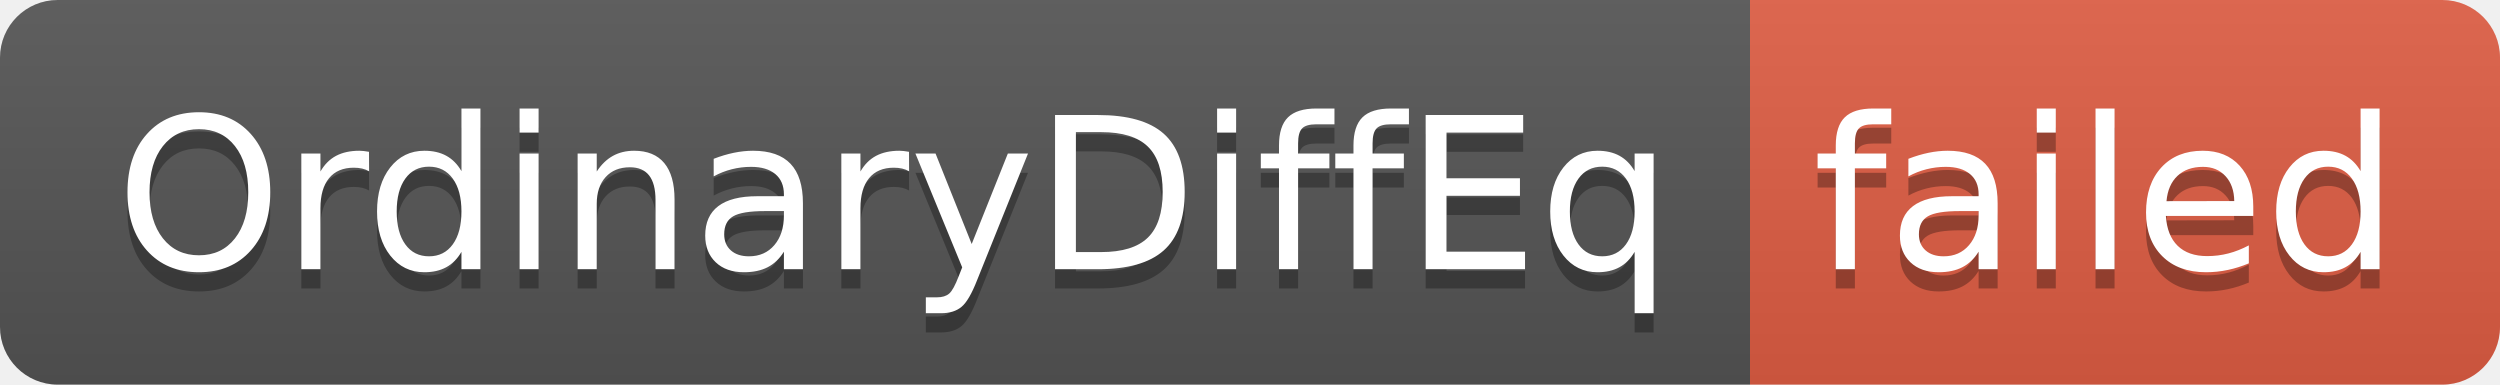
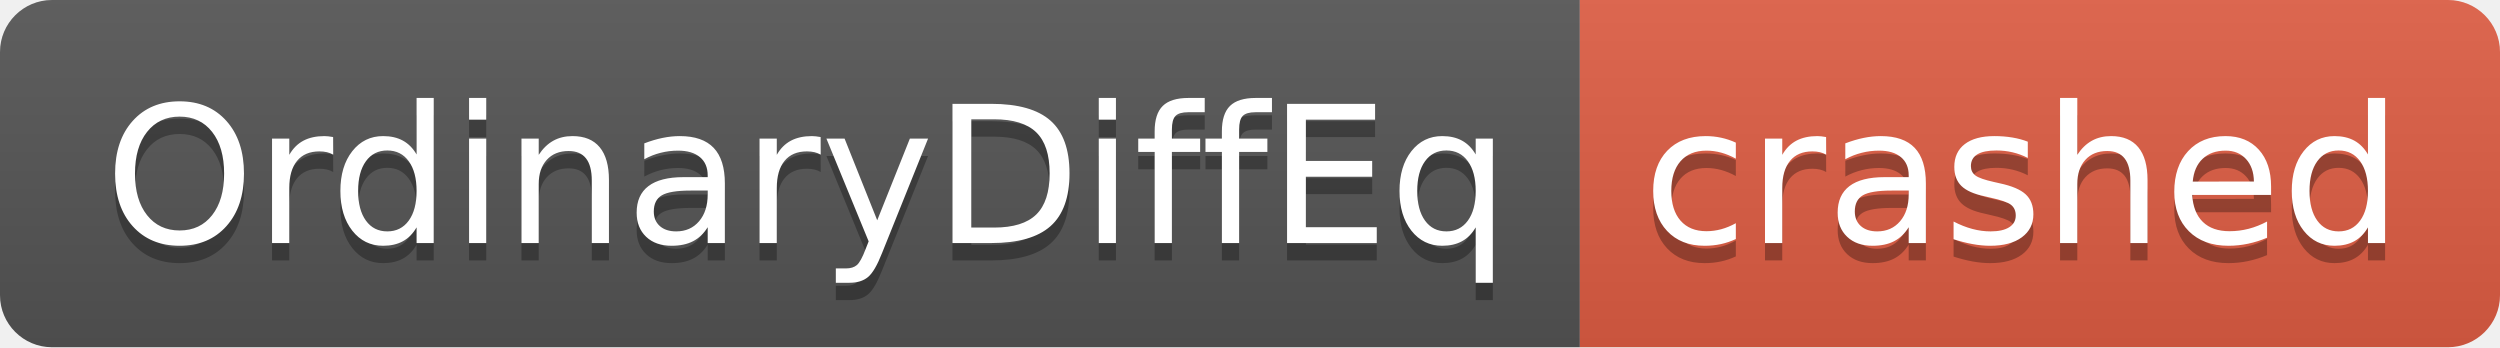
- <svg xmlns="http://www.w3.org/2000/svg" width="130" height="20" role="img" aria-label="OrdinaryDiffEq: failed">
+ <svg xmlns="http://www.w3.org/2000/svg" width="144" height="20" role="img" aria-label="OrdinaryDiffEq: crashed">
  <linearGradient id="s" x2="0" y2="100%">
    <stop offset="0" stop-color="#bbb" stop-opacity=".1" />
    <stop offset="1" stop-opacity=".1" />
  </linearGradient>
  <clipPath id="r">
-     <rect width="130" height="20" rx="3" fill="#fff" />
+     <rect width="144" height="20" rx="3" fill="#fff" />
  </clipPath>
  <g clip-path="url(#r)">
    <rect width="91" height="20" fill="#555" />
-     <rect x="91" width="39" height="20" fill="#e05d44" />
-     <rect width="130" height="20" fill="url(#s)" />
+     <rect x="91" width="53" height="20" fill="#e05d44" />
+     <rect width="144" height="20" fill="url(#s)" />
  </g>
  <g fill="#fff" text-anchor="middle" font-family="Verdana,Geneva,DejaVu Sans,sans-serif" text-rendering="geometricPrecision" font-size="110">
    <text aria-hidden="true" x="465" y="150" fill="#010101" fill-opacity=".3" transform="scale(.1)" textLength="810">OrdinaryDiffEq</text>
    <text x="465" y="140" transform="scale(.1)" fill="#fff" textLength="810">OrdinaryDiffEq</text>
-     <text aria-hidden="true" x="1095" y="150" fill="#010101" fill-opacity=".3" transform="scale(.1)" textLength="290">failed</text>
-     <text x="1095" y="140" transform="scale(.1)" fill="#fff" textLength="290">failed</text>
+     <text aria-hidden="true" x="1165" y="150" fill="#010101" fill-opacity=".3" transform="scale(.1)" textLength="430">crashed</text>
+     <text x="1165" y="140" transform="scale(.1)" fill="#fff" textLength="430">crashed</text>
  </g>
</svg>
